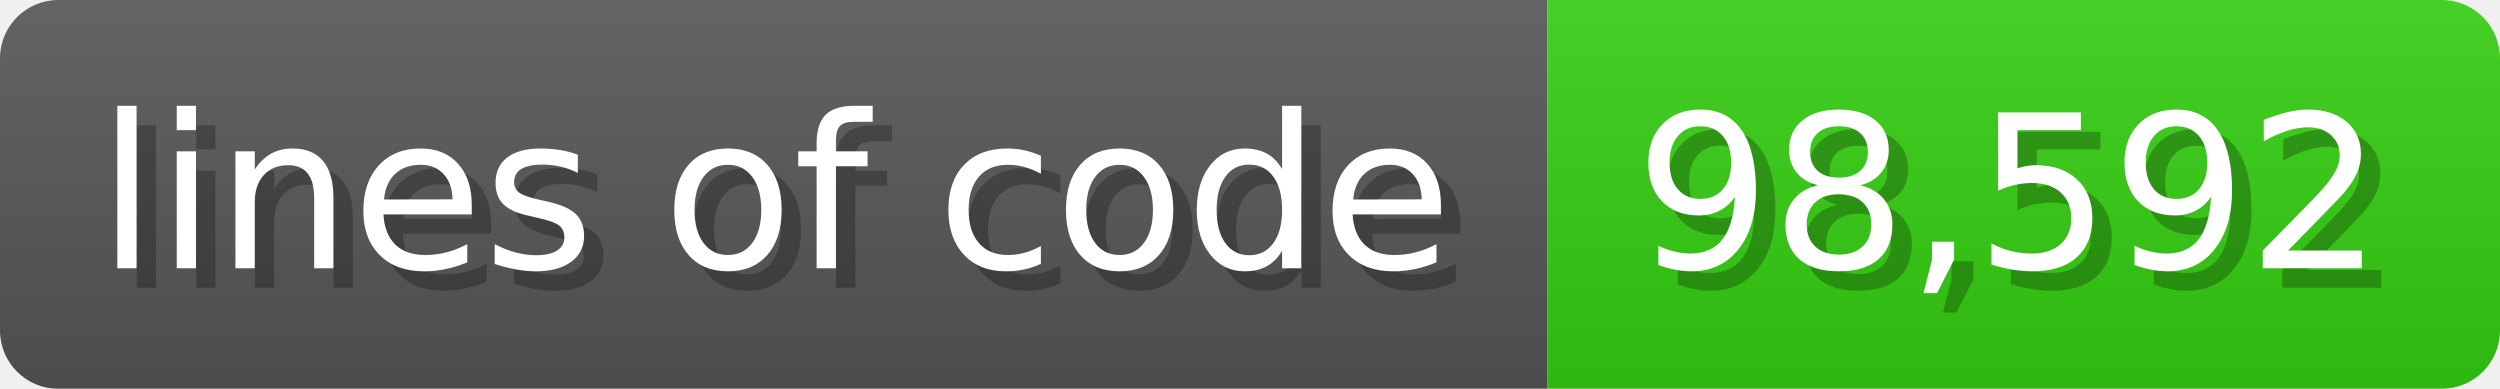
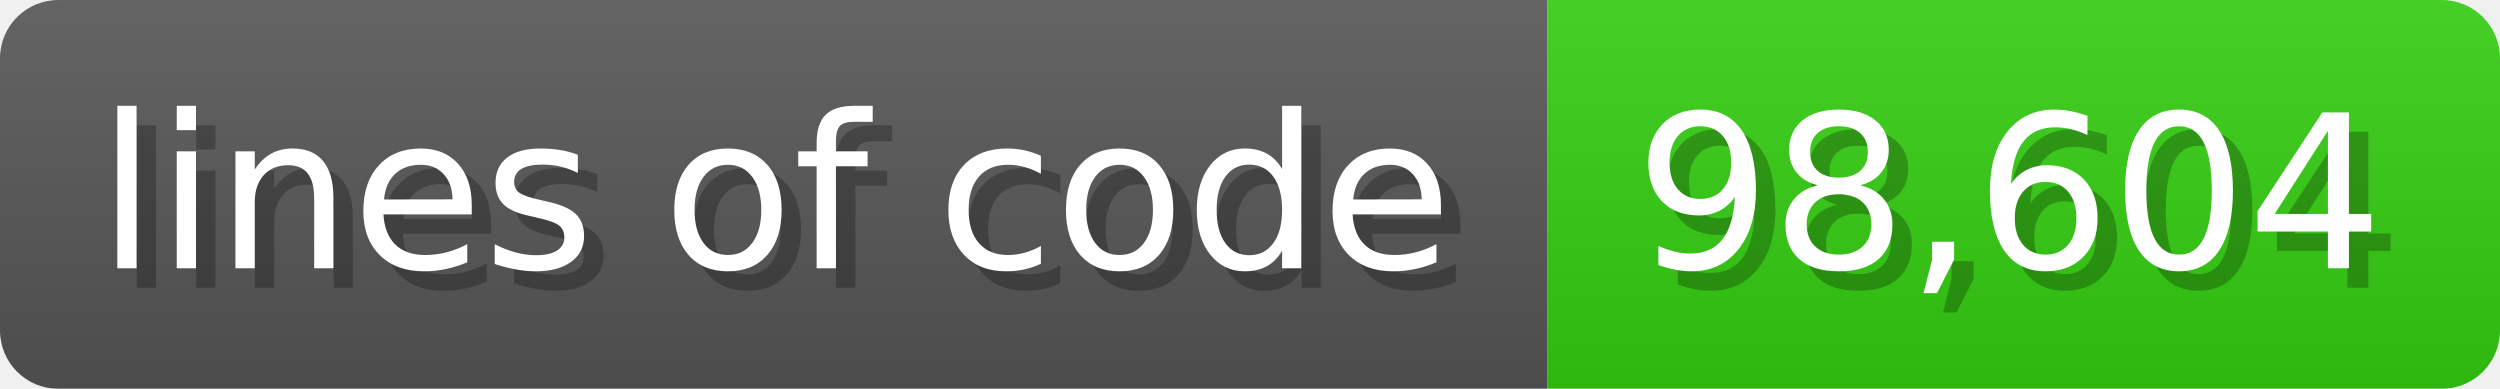
<svg xmlns="http://www.w3.org/2000/svg" width="128.6" height="20" viewBox="0 0 1286 200">
  <linearGradient id="a" x2="0" y2="100%">
    <stop offset="0" stop-opacity=".1" stop-color="#EEE" />
    <stop offset="1" stop-opacity=".1" />
  </linearGradient>
  <mask id="m">
    <rect width="1286" height="200" rx="30" fill="#FFF" />
  </mask>
  <g mask="url(#m)">
    <rect width="796" height="200" fill="#555" />
    <rect width="490" height="200" fill="#3C1" x="796" />
    <rect width="1286" height="200" fill="url(#a)" />
  </g>
  <g fill="#fff" text-anchor="start" font-family="Verdana,DejaVu Sans,sans-serif" font-size="110">
    <text x="60" y="148" textLength="696" fill="#000" opacity="0.25">lines of code</text>
    <text x="50" y="138" textLength="696">lines of code</text>
-     <text x="851" y="148" textLength="390" fill="#000" opacity="0.25">98,592</text>
-     <text x="841" y="138" textLength="390">98,592</text>
+     <text x="851" y="148" textLength="390" fill="#000" opacity="0.25">98,604</text>
+     <text x="841" y="138" textLength="390">98,604</text>
  </g>
</svg>
